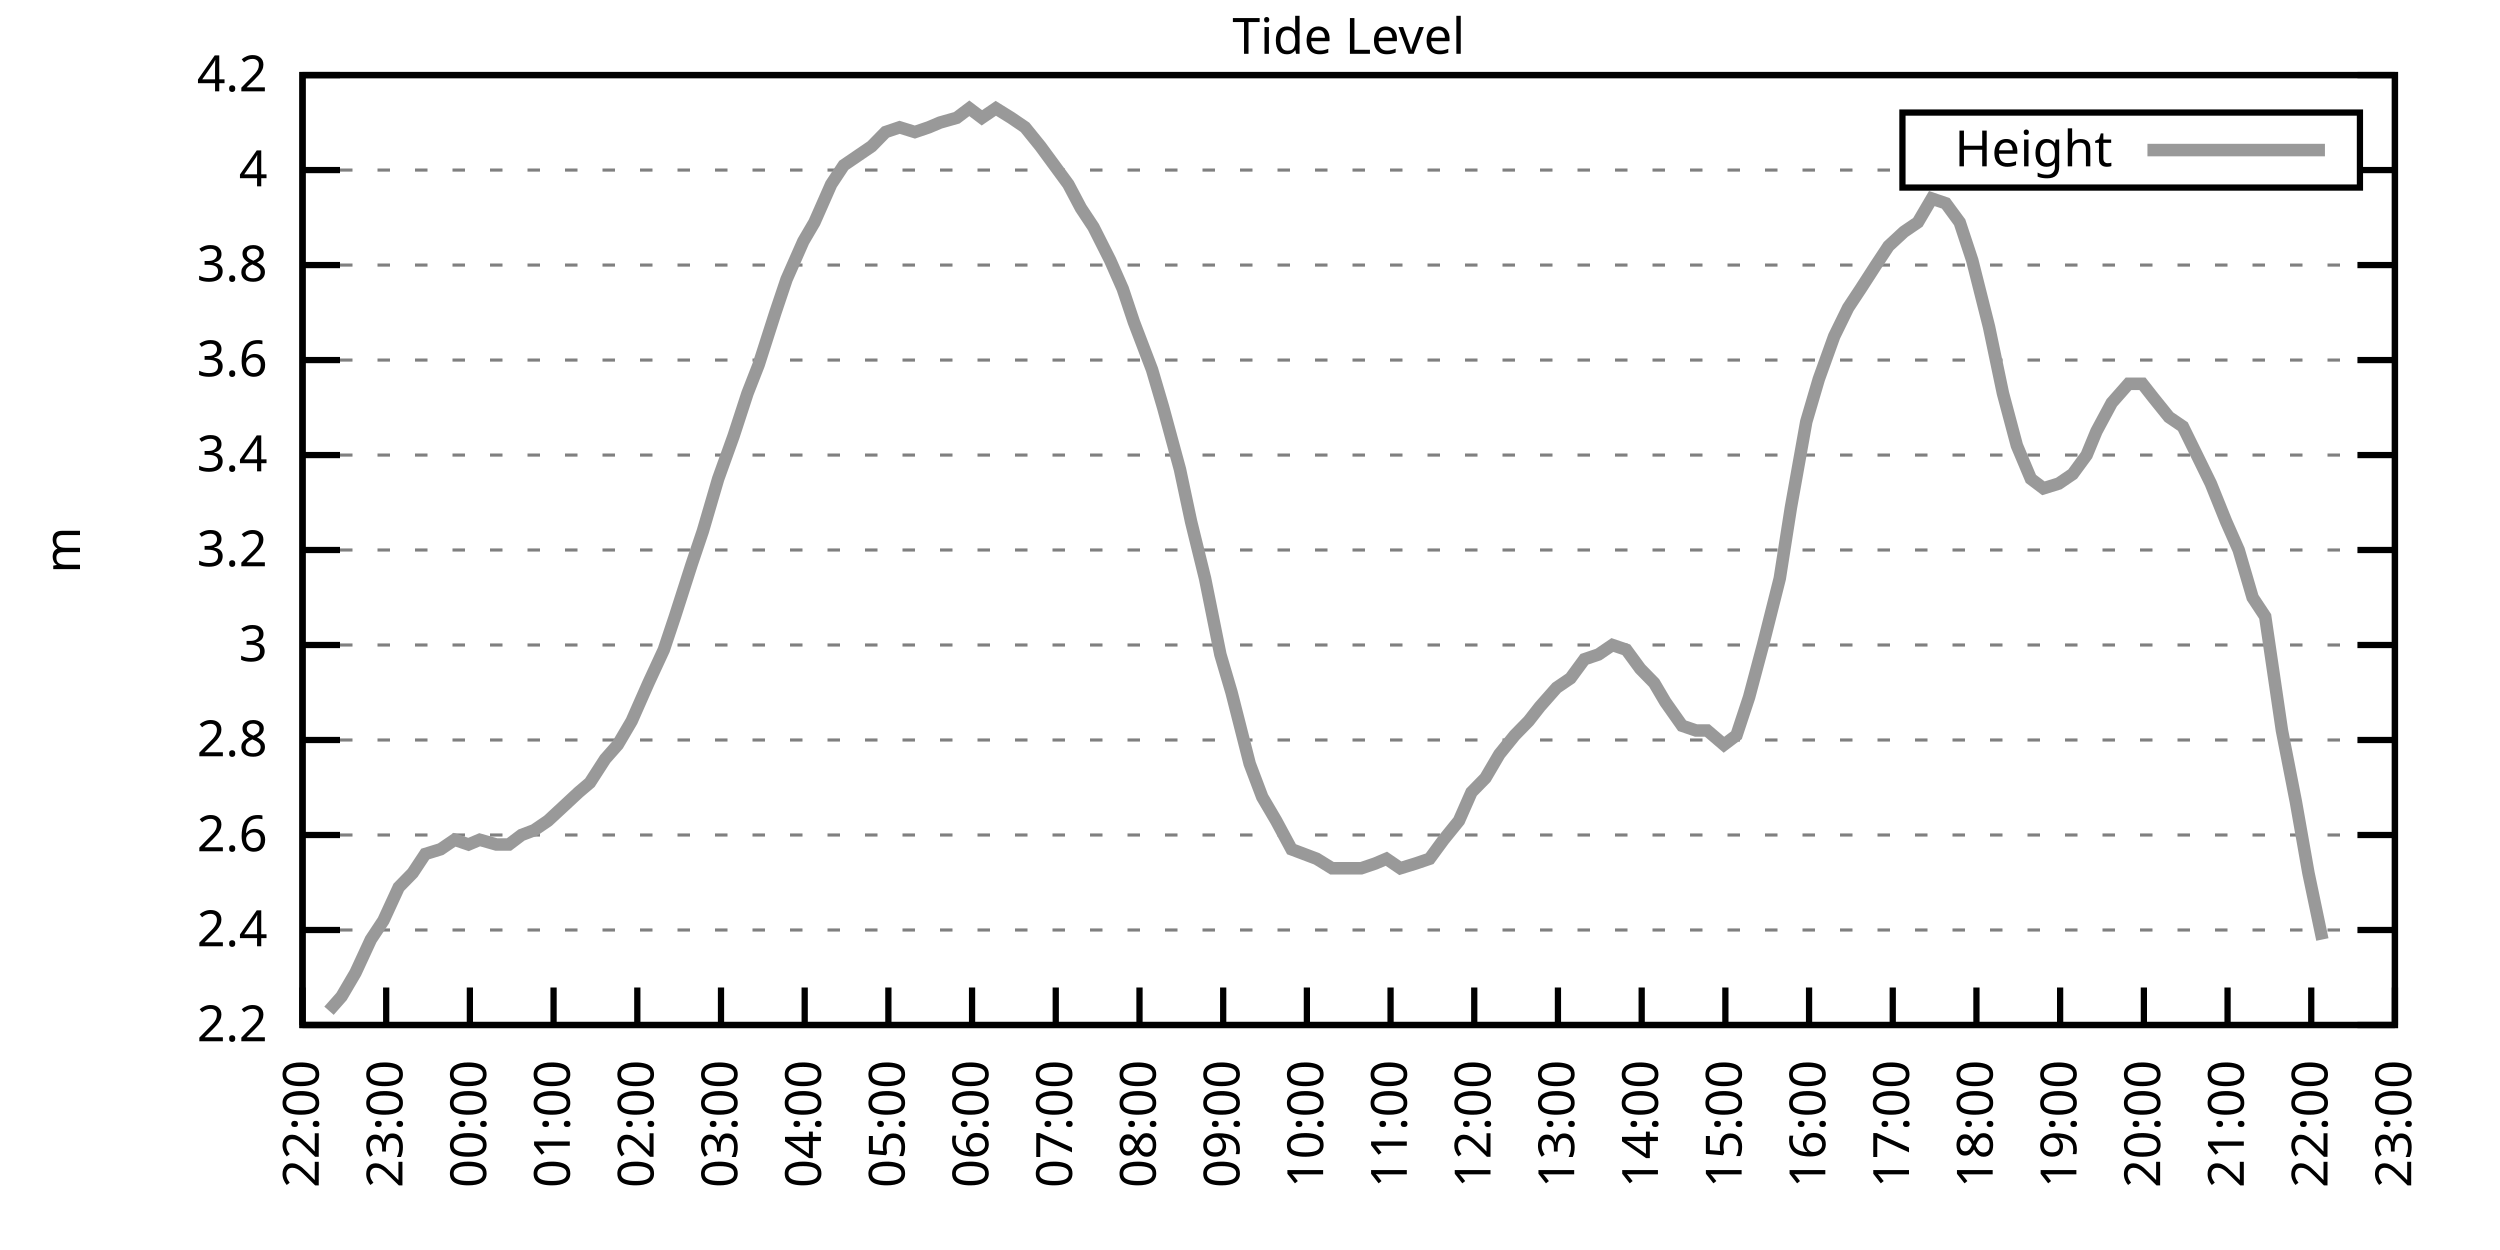
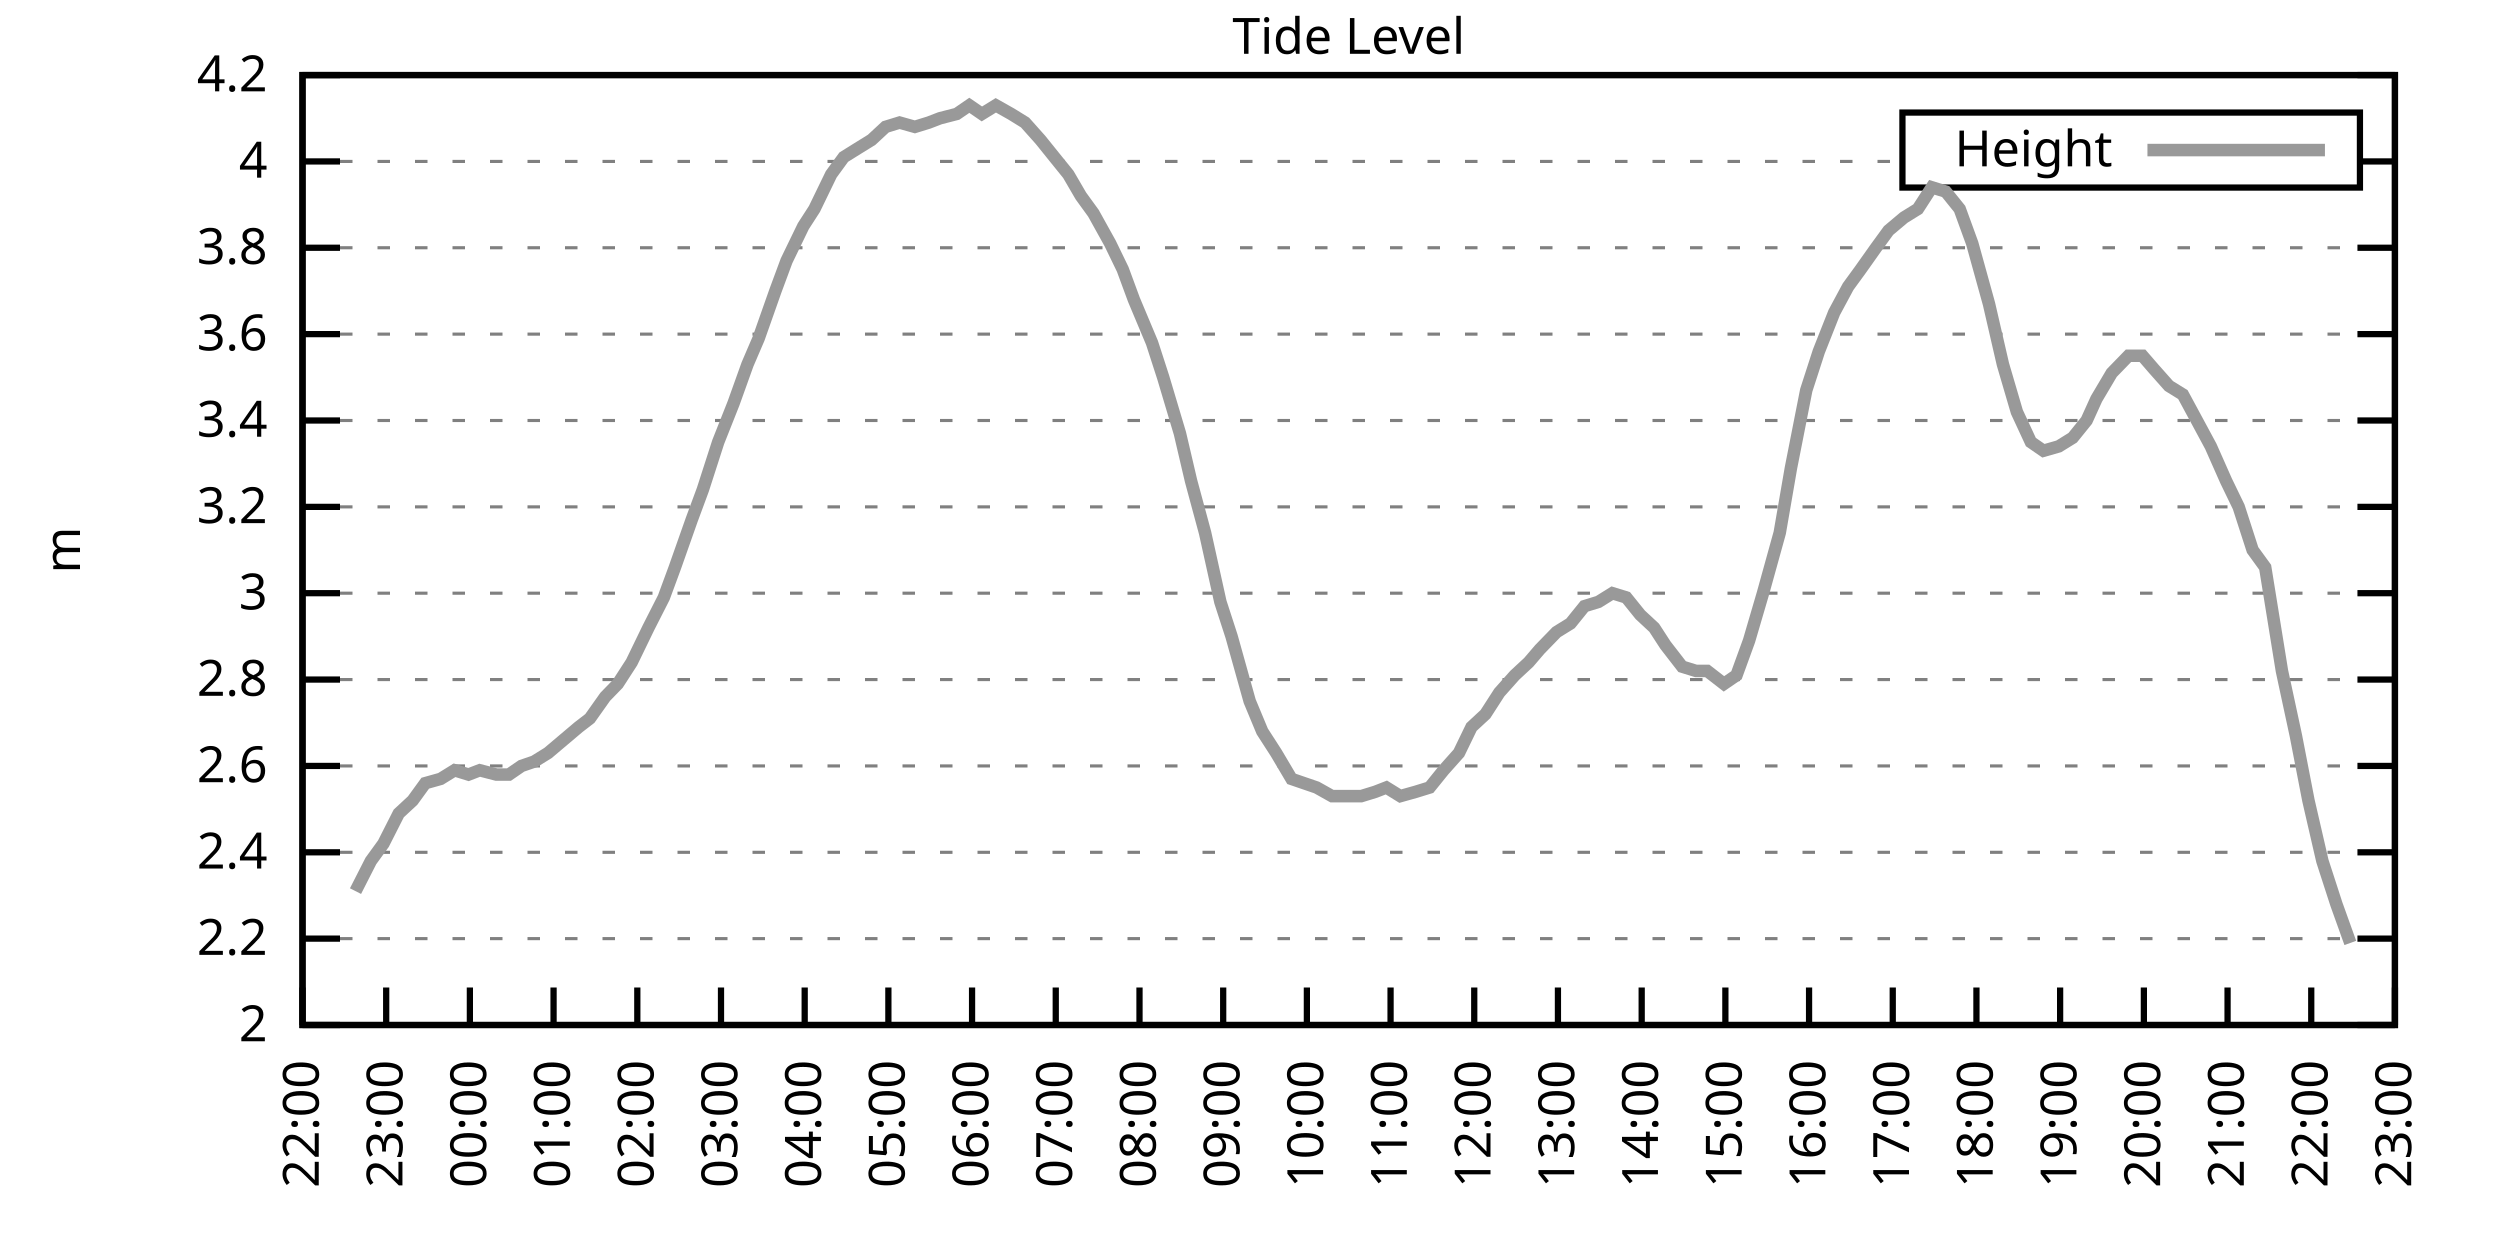
<svg xmlns="http://www.w3.org/2000/svg" xmlns:xlink="http://www.w3.org/1999/xlink" width="400" height="200" viewBox="0 0 400 200">
  <g id="gnuplot_canvas">
    <rect x="0" y="0" width="400" height="200" fill="none" />
    <defs>
      <circle id="gpDot" r="0.5" stroke-width="0.5" stroke="currentColor" />
      <path id="gpPt0" stroke-width="0.333" stroke="currentColor" d="M-1,0 h2 M0,-1 v2" />
      <path id="gpPt1" stroke-width="0.333" stroke="currentColor" d="M-1,-1 L1,1 M1,-1 L-1,1" />
      <path id="gpPt2" stroke-width="0.333" stroke="currentColor" d="M-1,0 L1,0 M0,-1 L0,1 M-1,-1 L1,1 M-1,1 L1,-1" />
      <rect id="gpPt3" stroke-width="0.333" stroke="currentColor" x="-1" y="-1" width="2" height="2" />
      <rect id="gpPt4" stroke-width="0.333" stroke="currentColor" fill="currentColor" x="-1" y="-1" width="2" height="2" />
      <circle id="gpPt5" stroke-width="0.333" stroke="currentColor" cx="0" cy="0" r="1" />
      <use xlink:href="#gpPt5" id="gpPt6" fill="currentColor" stroke="none" />
      <path id="gpPt7" stroke-width="0.333" stroke="currentColor" d="M0,-1.33 L-1.33,0.67 L1.33,0.67 z" />
      <use xlink:href="#gpPt7" id="gpPt8" fill="currentColor" stroke="none" />
      <use xlink:href="#gpPt7" id="gpPt9" stroke="currentColor" transform="rotate(180)" />
      <use xlink:href="#gpPt9" id="gpPt10" fill="currentColor" stroke="none" />
      <use xlink:href="#gpPt3" id="gpPt11" stroke="currentColor" transform="rotate(45)" />
      <use xlink:href="#gpPt11" id="gpPt12" fill="currentColor" stroke="none" />
      <path id="gpPt13" stroke-width="0.333" stroke="currentColor" d="M0,1.330 L1.265,0.411 L0.782,-1.067 L-0.782,-1.076 L-1.265,0.411 z" />
      <use xlink:href="#gpPt13" id="gpPt14" fill="currentColor" stroke="none" />
      <filter id="textbox" filterUnits="objectBoundingBox" x="0" y="0" height="1" width="1">
        <feFlood flood-color="white" flood-opacity="1" result="bgnd" />
        <feComposite in="SourceGraphic" in2="bgnd" operator="atop" />
      </filter>
      <filter id="greybox" filterUnits="objectBoundingBox" x="0" y="0" height="1" width="1">
        <feFlood flood-color="lightgrey" flood-opacity="1" result="grey" />
        <feComposite in="SourceGraphic" in2="grey" operator="atop" />
      </filter>
    </defs>
    <g fill="none" color="white" stroke="currentColor" stroke-width="1.00" stroke-linecap="butt" stroke-linejoin="miter">
</g>
    <g fill="none" color="black" stroke="currentColor" stroke-width="1.00" stroke-linecap="butt" stroke-linejoin="miter">
      <g stroke="none" shape-rendering="crispEdges">
        <polygon fill="rgb(255, 255, 255)" points="48.40,164.00 383.18,164.00 383.18,12.02 48.40,12.02 " />
      </g>
    </g>
    <g fill="none" color="black" stroke="currentColor" stroke-width="1.00" stroke-linecap="butt" stroke-linejoin="miter">
</g>
    <g fill="none" color="black" stroke="black" stroke-width="0.50" stroke-linecap="butt" stroke-linejoin="miter">
</g>
    <g fill="none" color="gray" stroke="currentColor" stroke-width="0.50" stroke-linecap="butt" stroke-linejoin="miter">
      <path stroke="gray" stroke-dasharray="2,4" class="gridline" d="M48.40,164.00 L383.19,164.00  " />
    </g>
    <g fill="none" color="gray" stroke="gray" stroke-width="1.00" stroke-linecap="butt" stroke-linejoin="miter">
</g>
    <g fill="none" color="black" stroke="currentColor" stroke-width="1.00" stroke-linecap="butt" stroke-linejoin="miter">
      <path stroke="black" d="M48.40,164.00 L54.40,164.00 M383.19,164.00 L377.19,164.00  " />
      <g transform="translate(42.80,166.60)" stroke="none" fill="black" font-family="Sans" font-size="8.00" text-anchor="end">
        <text>
+           <tspan font-family="Sans"> 2</tspan>
+         </text>
+       </g>
+     </g>
+     <g fill="none" color="black" stroke="currentColor" stroke-width="1.00" stroke-linecap="butt" stroke-linejoin="miter">
+ </g>
+     <g fill="none" color="black" stroke="black" stroke-width="0.50" stroke-linecap="butt" stroke-linejoin="miter">
+ </g>
+     <g fill="none" color="gray" stroke="currentColor" stroke-width="0.50" stroke-linecap="butt" stroke-linejoin="miter">
+       <path stroke="gray" stroke-dasharray="2,4" class="gridline" d="M48.40,150.18 L383.19,150.18  " />
+     </g>
+     <g fill="none" color="gray" stroke="gray" stroke-width="1.00" stroke-linecap="butt" stroke-linejoin="miter">
+ </g>
+     <g fill="none" color="black" stroke="currentColor" stroke-width="1.00" stroke-linecap="butt" stroke-linejoin="miter">
+       <path stroke="black" d="M48.40,150.18 L54.40,150.18 M383.19,150.18 L377.19,150.18  " />
+       <g transform="translate(42.80,152.78)" stroke="none" fill="black" font-family="Sans" font-size="8.00" text-anchor="end">
+         <text>
          <tspan font-family="Sans"> 2.2</tspan>
        </text>
      </g>
    </g>
    <g fill="none" color="black" stroke="currentColor" stroke-width="1.00" stroke-linecap="butt" stroke-linejoin="miter">
</g>
    <g fill="none" color="black" stroke="black" stroke-width="0.50" stroke-linecap="butt" stroke-linejoin="miter">
</g>
    <g fill="none" color="gray" stroke="currentColor" stroke-width="0.50" stroke-linecap="butt" stroke-linejoin="miter">
-       <path stroke="gray" stroke-dasharray="2,4" class="gridline" d="M48.40,148.80 L383.19,148.80  " />
-     </g>
-     <g fill="none" color="gray" stroke="gray" stroke-width="1.00" stroke-linecap="butt" stroke-linejoin="miter">
- </g>
-     <g fill="none" color="black" stroke="currentColor" stroke-width="1.00" stroke-linecap="butt" stroke-linejoin="miter">
-       <path stroke="black" d="M48.40,148.80 L54.40,148.80 M383.19,148.80 L377.19,148.80  " />
-       <g transform="translate(42.80,151.40)" stroke="none" fill="black" font-family="Sans" font-size="8.00" text-anchor="end">
+       <path stroke="gray" stroke-dasharray="2,4" class="gridline" d="M48.40,136.37 L383.19,136.37  " />
+     </g>
+     <g fill="none" color="gray" stroke="gray" stroke-width="1.00" stroke-linecap="butt" stroke-linejoin="miter">
+ </g>
+     <g fill="none" color="black" stroke="currentColor" stroke-width="1.00" stroke-linecap="butt" stroke-linejoin="miter">
+       <path stroke="black" d="M48.40,136.37 L54.40,136.37 M383.19,136.37 L377.19,136.37  " />
+       <g transform="translate(42.80,138.97)" stroke="none" fill="black" font-family="Sans" font-size="8.00" text-anchor="end">
        <text>
          <tspan font-family="Sans"> 2.4</tspan>
        </text>
      </g>
    </g>
    <g fill="none" color="black" stroke="currentColor" stroke-width="1.00" stroke-linecap="butt" stroke-linejoin="miter">
</g>
    <g fill="none" color="black" stroke="black" stroke-width="0.50" stroke-linecap="butt" stroke-linejoin="miter">
</g>
    <g fill="none" color="gray" stroke="currentColor" stroke-width="0.50" stroke-linecap="butt" stroke-linejoin="miter">
-       <path stroke="gray" stroke-dasharray="2,4" class="gridline" d="M48.40,133.60 L383.19,133.60  " />
-     </g>
-     <g fill="none" color="gray" stroke="gray" stroke-width="1.00" stroke-linecap="butt" stroke-linejoin="miter">
- </g>
-     <g fill="none" color="black" stroke="currentColor" stroke-width="1.00" stroke-linecap="butt" stroke-linejoin="miter">
-       <path stroke="black" d="M48.40,133.60 L54.40,133.60 M383.19,133.60 L377.19,133.60  " />
-       <g transform="translate(42.80,136.20)" stroke="none" fill="black" font-family="Sans" font-size="8.00" text-anchor="end">
+       <path stroke="gray" stroke-dasharray="2,4" class="gridline" d="M48.40,122.55 L383.19,122.55  " />
+     </g>
+     <g fill="none" color="gray" stroke="gray" stroke-width="1.00" stroke-linecap="butt" stroke-linejoin="miter">
+ </g>
+     <g fill="none" color="black" stroke="currentColor" stroke-width="1.00" stroke-linecap="butt" stroke-linejoin="miter">
+       <path stroke="black" d="M48.40,122.55 L54.40,122.55 M383.19,122.55 L377.19,122.55  " />
+       <g transform="translate(42.80,125.15)" stroke="none" fill="black" font-family="Sans" font-size="8.00" text-anchor="end">
        <text>
          <tspan font-family="Sans"> 2.6</tspan>
        </text>
      </g>
    </g>
    <g fill="none" color="black" stroke="currentColor" stroke-width="1.00" stroke-linecap="butt" stroke-linejoin="miter">
</g>
    <g fill="none" color="black" stroke="black" stroke-width="0.50" stroke-linecap="butt" stroke-linejoin="miter">
</g>
    <g fill="none" color="gray" stroke="currentColor" stroke-width="0.50" stroke-linecap="butt" stroke-linejoin="miter">
-       <path stroke="gray" stroke-dasharray="2,4" class="gridline" d="M48.40,118.40 L383.19,118.40  " />
-     </g>
-     <g fill="none" color="gray" stroke="gray" stroke-width="1.00" stroke-linecap="butt" stroke-linejoin="miter">
- </g>
-     <g fill="none" color="black" stroke="currentColor" stroke-width="1.00" stroke-linecap="butt" stroke-linejoin="miter">
-       <path stroke="black" d="M48.40,118.40 L54.40,118.40 M383.19,118.40 L377.19,118.40  " />
-       <g transform="translate(42.80,121.00)" stroke="none" fill="black" font-family="Sans" font-size="8.00" text-anchor="end">
+       <path stroke="gray" stroke-dasharray="2,4" class="gridline" d="M48.40,108.73 L383.19,108.73  " />
+     </g>
+     <g fill="none" color="gray" stroke="gray" stroke-width="1.00" stroke-linecap="butt" stroke-linejoin="miter">
+ </g>
+     <g fill="none" color="black" stroke="currentColor" stroke-width="1.00" stroke-linecap="butt" stroke-linejoin="miter">
+       <path stroke="black" d="M48.40,108.73 L54.40,108.73 M383.19,108.73 L377.19,108.73  " />
+       <g transform="translate(42.80,111.33)" stroke="none" fill="black" font-family="Sans" font-size="8.00" text-anchor="end">
        <text>
          <tspan font-family="Sans"> 2.8</tspan>
        </text>
      </g>
    </g>
    <g fill="none" color="black" stroke="currentColor" stroke-width="1.00" stroke-linecap="butt" stroke-linejoin="miter">
</g>
    <g fill="none" color="black" stroke="black" stroke-width="0.50" stroke-linecap="butt" stroke-linejoin="miter">
</g>
    <g fill="none" color="gray" stroke="currentColor" stroke-width="0.50" stroke-linecap="butt" stroke-linejoin="miter">
-       <path stroke="gray" stroke-dasharray="2,4" class="gridline" d="M48.40,103.20 L383.19,103.20  " />
-     </g>
-     <g fill="none" color="gray" stroke="gray" stroke-width="1.00" stroke-linecap="butt" stroke-linejoin="miter">
- </g>
-     <g fill="none" color="black" stroke="currentColor" stroke-width="1.00" stroke-linecap="butt" stroke-linejoin="miter">
-       <path stroke="black" d="M48.40,103.20 L54.40,103.20 M383.19,103.20 L377.19,103.20  " />
-       <g transform="translate(42.80,105.80)" stroke="none" fill="black" font-family="Sans" font-size="8.00" text-anchor="end">
+       <path stroke="gray" stroke-dasharray="2,4" class="gridline" d="M48.40,94.91 L383.19,94.91  " />
+     </g>
+     <g fill="none" color="gray" stroke="gray" stroke-width="1.00" stroke-linecap="butt" stroke-linejoin="miter">
+ </g>
+     <g fill="none" color="black" stroke="currentColor" stroke-width="1.00" stroke-linecap="butt" stroke-linejoin="miter">
+       <path stroke="black" d="M48.40,94.91 L54.40,94.91 M383.19,94.91 L377.19,94.91  " />
+       <g transform="translate(42.80,97.51)" stroke="none" fill="black" font-family="Sans" font-size="8.00" text-anchor="end">
        <text>
          <tspan font-family="Sans"> 3</tspan>
        </text>
      </g>
    </g>
    <g fill="none" color="black" stroke="currentColor" stroke-width="1.00" stroke-linecap="butt" stroke-linejoin="miter">
</g>
    <g fill="none" color="black" stroke="black" stroke-width="0.50" stroke-linecap="butt" stroke-linejoin="miter">
</g>
    <g fill="none" color="gray" stroke="currentColor" stroke-width="0.50" stroke-linecap="butt" stroke-linejoin="miter">
-       <path stroke="gray" stroke-dasharray="2,4" class="gridline" d="M48.40,88.00 L383.19,88.00  " />
-     </g>
-     <g fill="none" color="gray" stroke="gray" stroke-width="1.00" stroke-linecap="butt" stroke-linejoin="miter">
- </g>
-     <g fill="none" color="black" stroke="currentColor" stroke-width="1.00" stroke-linecap="butt" stroke-linejoin="miter">
-       <path stroke="black" d="M48.40,88.00 L54.40,88.00 M383.19,88.00 L377.19,88.00  " />
-       <g transform="translate(42.80,90.60)" stroke="none" fill="black" font-family="Sans" font-size="8.00" text-anchor="end">
+       <path stroke="gray" stroke-dasharray="2,4" class="gridline" d="M48.40,81.10 L383.19,81.10  " />
+     </g>
+     <g fill="none" color="gray" stroke="gray" stroke-width="1.00" stroke-linecap="butt" stroke-linejoin="miter">
+ </g>
+     <g fill="none" color="black" stroke="currentColor" stroke-width="1.00" stroke-linecap="butt" stroke-linejoin="miter">
+       <path stroke="black" d="M48.40,81.10 L54.40,81.10 M383.19,81.10 L377.19,81.10  " />
+       <g transform="translate(42.80,83.70)" stroke="none" fill="black" font-family="Sans" font-size="8.00" text-anchor="end">
        <text>
          <tspan font-family="Sans"> 3.2</tspan>
        </text>
      </g>
    </g>
    <g fill="none" color="black" stroke="currentColor" stroke-width="1.00" stroke-linecap="butt" stroke-linejoin="miter">
</g>
    <g fill="none" color="black" stroke="black" stroke-width="0.50" stroke-linecap="butt" stroke-linejoin="miter">
</g>
    <g fill="none" color="gray" stroke="currentColor" stroke-width="0.50" stroke-linecap="butt" stroke-linejoin="miter">
-       <path stroke="gray" stroke-dasharray="2,4" class="gridline" d="M48.40,72.81 L383.19,72.81  " />
-     </g>
-     <g fill="none" color="gray" stroke="gray" stroke-width="1.00" stroke-linecap="butt" stroke-linejoin="miter">
- </g>
-     <g fill="none" color="black" stroke="currentColor" stroke-width="1.00" stroke-linecap="butt" stroke-linejoin="miter">
-       <path stroke="black" d="M48.40,72.81 L54.40,72.81 M383.19,72.81 L377.19,72.81  " />
-       <g transform="translate(42.80,75.41)" stroke="none" fill="black" font-family="Sans" font-size="8.00" text-anchor="end">
+       <path stroke="gray" stroke-dasharray="2,4" class="gridline" d="M48.40,67.28 L383.19,67.28  " />
+     </g>
+     <g fill="none" color="gray" stroke="gray" stroke-width="1.00" stroke-linecap="butt" stroke-linejoin="miter">
+ </g>
+     <g fill="none" color="black" stroke="currentColor" stroke-width="1.00" stroke-linecap="butt" stroke-linejoin="miter">
+       <path stroke="black" d="M48.40,67.28 L54.40,67.28 M383.19,67.28 L377.19,67.28  " />
+       <g transform="translate(42.80,69.88)" stroke="none" fill="black" font-family="Sans" font-size="8.00" text-anchor="end">
        <text>
          <tspan font-family="Sans"> 3.4</tspan>
        </text>
      </g>
    </g>
    <g fill="none" color="black" stroke="currentColor" stroke-width="1.00" stroke-linecap="butt" stroke-linejoin="miter">
</g>
    <g fill="none" color="black" stroke="black" stroke-width="0.50" stroke-linecap="butt" stroke-linejoin="miter">
</g>
    <g fill="none" color="gray" stroke="currentColor" stroke-width="0.50" stroke-linecap="butt" stroke-linejoin="miter">
-       <path stroke="gray" stroke-dasharray="2,4" class="gridline" d="M48.40,57.61 L383.19,57.61  " />
-     </g>
-     <g fill="none" color="gray" stroke="gray" stroke-width="1.00" stroke-linecap="butt" stroke-linejoin="miter">
- </g>
-     <g fill="none" color="black" stroke="currentColor" stroke-width="1.00" stroke-linecap="butt" stroke-linejoin="miter">
-       <path stroke="black" d="M48.40,57.61 L54.40,57.61 M383.19,57.61 L377.19,57.61  " />
-       <g transform="translate(42.80,60.21)" stroke="none" fill="black" font-family="Sans" font-size="8.00" text-anchor="end">
+       <path stroke="gray" stroke-dasharray="2,4" class="gridline" d="M48.40,53.46 L383.19,53.46  " />
+     </g>
+     <g fill="none" color="gray" stroke="gray" stroke-width="1.00" stroke-linecap="butt" stroke-linejoin="miter">
+ </g>
+     <g fill="none" color="black" stroke="currentColor" stroke-width="1.00" stroke-linecap="butt" stroke-linejoin="miter">
+       <path stroke="black" d="M48.40,53.46 L54.40,53.46 M383.19,53.46 L377.19,53.46  " />
+       <g transform="translate(42.80,56.06)" stroke="none" fill="black" font-family="Sans" font-size="8.00" text-anchor="end">
        <text>
          <tspan font-family="Sans"> 3.6</tspan>
        </text>
      </g>
    </g>
    <g fill="none" color="black" stroke="currentColor" stroke-width="1.00" stroke-linecap="butt" stroke-linejoin="miter">
</g>
    <g fill="none" color="black" stroke="black" stroke-width="0.50" stroke-linecap="butt" stroke-linejoin="miter">
</g>
    <g fill="none" color="gray" stroke="currentColor" stroke-width="0.50" stroke-linecap="butt" stroke-linejoin="miter">
-       <path stroke="gray" stroke-dasharray="2,4" class="gridline" d="M48.40,42.41 L383.19,42.41  " />
-     </g>
-     <g fill="none" color="gray" stroke="gray" stroke-width="1.00" stroke-linecap="butt" stroke-linejoin="miter">
- </g>
-     <g fill="none" color="black" stroke="currentColor" stroke-width="1.00" stroke-linecap="butt" stroke-linejoin="miter">
-       <path stroke="black" d="M48.40,42.41 L54.40,42.41 M383.19,42.41 L377.19,42.41  " />
-       <g transform="translate(42.80,45.01)" stroke="none" fill="black" font-family="Sans" font-size="8.00" text-anchor="end">
+       <path stroke="gray" stroke-dasharray="2,4" class="gridline" d="M48.40,39.64 L383.19,39.64  " />
+     </g>
+     <g fill="none" color="gray" stroke="gray" stroke-width="1.00" stroke-linecap="butt" stroke-linejoin="miter">
+ </g>
+     <g fill="none" color="black" stroke="currentColor" stroke-width="1.00" stroke-linecap="butt" stroke-linejoin="miter">
+       <path stroke="black" d="M48.40,39.64 L54.40,39.64 M383.19,39.64 L377.19,39.64  " />
+       <g transform="translate(42.80,42.24)" stroke="none" fill="black" font-family="Sans" font-size="8.00" text-anchor="end">
        <text>
          <tspan font-family="Sans"> 3.8</tspan>
        </text>
      </g>
    </g>
    <g fill="none" color="black" stroke="currentColor" stroke-width="1.00" stroke-linecap="butt" stroke-linejoin="miter">
</g>
    <g fill="none" color="black" stroke="black" stroke-width="0.50" stroke-linecap="butt" stroke-linejoin="miter">
</g>
    <g fill="none" color="gray" stroke="currentColor" stroke-width="0.50" stroke-linecap="butt" stroke-linejoin="miter">
-       <path stroke="gray" stroke-dasharray="2,4" class="gridline" d="M48.40,27.21 L304.39,27.21 M377.59,27.21 L383.19,27.21  " />
-     </g>
-     <g fill="none" color="gray" stroke="gray" stroke-width="1.00" stroke-linecap="butt" stroke-linejoin="miter">
- </g>
-     <g fill="none" color="black" stroke="currentColor" stroke-width="1.00" stroke-linecap="butt" stroke-linejoin="miter">
-       <path stroke="black" d="M48.40,27.21 L54.40,27.21 M383.19,27.21 L377.19,27.21  " />
-       <g transform="translate(42.80,29.81)" stroke="none" fill="black" font-family="Sans" font-size="8.00" text-anchor="end">
+       <path stroke="gray" stroke-dasharray="2,4" class="gridline" d="M48.40,25.83 L304.39,25.83 M377.59,25.83 L383.19,25.83  " />
+     </g>
+     <g fill="none" color="gray" stroke="gray" stroke-width="1.00" stroke-linecap="butt" stroke-linejoin="miter">
+ </g>
+     <g fill="none" color="black" stroke="currentColor" stroke-width="1.00" stroke-linecap="butt" stroke-linejoin="miter">
+       <path stroke="black" d="M48.40,25.83 L54.40,25.83 M383.19,25.83 L377.19,25.83  " />
+       <g transform="translate(42.80,28.43)" stroke="none" fill="black" font-family="Sans" font-size="8.00" text-anchor="end">
        <text>
          <tspan font-family="Sans"> 4</tspan>
        </text>
      </g>
    </g>
    <g fill="none" color="black" stroke="currentColor" stroke-width="1.00" stroke-linecap="butt" stroke-linejoin="miter">
</g>
    <g fill="none" color="black" stroke="black" stroke-width="0.50" stroke-linecap="butt" stroke-linejoin="miter">
</g>
    <g fill="none" color="gray" stroke="currentColor" stroke-width="0.50" stroke-linecap="butt" stroke-linejoin="miter">
      <path stroke="gray" stroke-dasharray="2,4" class="gridline" d="M48.40,12.01 L383.19,12.01  " />
    </g>
    <g fill="none" color="gray" stroke="gray" stroke-width="1.00" stroke-linecap="butt" stroke-linejoin="miter">
</g>
    <g fill="none" color="black" stroke="currentColor" stroke-width="1.00" stroke-linecap="butt" stroke-linejoin="miter">
      <path stroke="black" d="M48.40,12.01 L54.40,12.01 M383.19,12.01 L377.19,12.01  " />
      <g transform="translate(42.80,14.61)" stroke="none" fill="black" font-family="Sans" font-size="8.00" text-anchor="end">
        <text>
          <tspan font-family="Sans"> 4.2</tspan>
        </text>
      </g>
    </g>
    <g fill="none" color="black" stroke="currentColor" stroke-width="1.00" stroke-linecap="butt" stroke-linejoin="miter">
      <path stroke="black" d="M48.40,164.00 L48.40,158.00  " />
      <g transform="translate(51.00,169.60) rotate(270.00)" stroke="none" fill="black" font-family="Sans" font-size="8.00" text-anchor="end">
        <text>
          <tspan font-family="Sans">22:00</tspan>
        </text>
      </g>
    </g>
    <g fill="none" color="black" stroke="currentColor" stroke-width="1.00" stroke-linecap="butt" stroke-linejoin="miter">
      <path stroke="black" d="M61.79,164.00 L61.79,158.00  " />
      <g transform="translate(64.39,169.60) rotate(270.00)" stroke="none" fill="black" font-family="Sans" font-size="8.00" text-anchor="end">
        <text>
          <tspan font-family="Sans">23:00</tspan>
        </text>
      </g>
    </g>
    <g fill="none" color="black" stroke="currentColor" stroke-width="1.00" stroke-linecap="butt" stroke-linejoin="miter">
      <path stroke="black" d="M75.18,164.00 L75.18,158.00  " />
      <g transform="translate(77.78,169.60) rotate(270.00)" stroke="none" fill="black" font-family="Sans" font-size="8.00" text-anchor="end">
        <text>
          <tspan font-family="Sans">00:00</tspan>
        </text>
      </g>
    </g>
    <g fill="none" color="black" stroke="currentColor" stroke-width="1.00" stroke-linecap="butt" stroke-linejoin="miter">
      <path stroke="black" d="M88.57,164.00 L88.57,158.00  " />
      <g transform="translate(91.17,169.60) rotate(270.00)" stroke="none" fill="black" font-family="Sans" font-size="8.00" text-anchor="end">
        <text>
          <tspan font-family="Sans">01:00</tspan>
        </text>
      </g>
    </g>
    <g fill="none" color="black" stroke="currentColor" stroke-width="1.00" stroke-linecap="butt" stroke-linejoin="miter">
      <path stroke="black" d="M101.97,164.00 L101.97,158.00  " />
      <g transform="translate(104.57,169.60) rotate(270.00)" stroke="none" fill="black" font-family="Sans" font-size="8.00" text-anchor="end">
        <text>
          <tspan font-family="Sans">02:00</tspan>
        </text>
      </g>
    </g>
    <g fill="none" color="black" stroke="currentColor" stroke-width="1.00" stroke-linecap="butt" stroke-linejoin="miter">
      <path stroke="black" d="M115.36,164.00 L115.36,158.00  " />
      <g transform="translate(117.96,169.60) rotate(270.00)" stroke="none" fill="black" font-family="Sans" font-size="8.00" text-anchor="end">
        <text>
          <tspan font-family="Sans">03:00</tspan>
        </text>
      </g>
    </g>
    <g fill="none" color="black" stroke="currentColor" stroke-width="1.00" stroke-linecap="butt" stroke-linejoin="miter">
      <path stroke="black" d="M128.75,164.00 L128.75,158.00  " />
      <g transform="translate(131.35,169.60) rotate(270.00)" stroke="none" fill="black" font-family="Sans" font-size="8.00" text-anchor="end">
        <text>
          <tspan font-family="Sans">04:00</tspan>
        </text>
      </g>
    </g>
    <g fill="none" color="black" stroke="currentColor" stroke-width="1.00" stroke-linecap="butt" stroke-linejoin="miter">
      <path stroke="black" d="M142.14,164.00 L142.14,158.00  " />
      <g transform="translate(144.74,169.60) rotate(270.00)" stroke="none" fill="black" font-family="Sans" font-size="8.00" text-anchor="end">
        <text>
          <tspan font-family="Sans">05:00</tspan>
        </text>
      </g>
    </g>
    <g fill="none" color="black" stroke="currentColor" stroke-width="1.00" stroke-linecap="butt" stroke-linejoin="miter">
      <path stroke="black" d="M155.53,164.00 L155.53,158.00  " />
      <g transform="translate(158.13,169.60) rotate(270.00)" stroke="none" fill="black" font-family="Sans" font-size="8.00" text-anchor="end">
        <text>
          <tspan font-family="Sans">06:00</tspan>
        </text>
      </g>
    </g>
    <g fill="none" color="black" stroke="currentColor" stroke-width="1.00" stroke-linecap="butt" stroke-linejoin="miter">
      <path stroke="black" d="M168.92,164.00 L168.92,158.00  " />
      <g transform="translate(171.52,169.60) rotate(270.00)" stroke="none" fill="black" font-family="Sans" font-size="8.00" text-anchor="end">
        <text>
          <tspan font-family="Sans">07:00</tspan>
        </text>
      </g>
    </g>
    <g fill="none" color="black" stroke="currentColor" stroke-width="1.00" stroke-linecap="butt" stroke-linejoin="miter">
      <path stroke="black" d="M182.32,164.00 L182.32,158.00  " />
      <g transform="translate(184.92,169.60) rotate(270.00)" stroke="none" fill="black" font-family="Sans" font-size="8.00" text-anchor="end">
        <text>
          <tspan font-family="Sans">08:00</tspan>
        </text>
      </g>
    </g>
    <g fill="none" color="black" stroke="currentColor" stroke-width="1.00" stroke-linecap="butt" stroke-linejoin="miter">
      <path stroke="black" d="M195.71,164.00 L195.71,158.00  " />
      <g transform="translate(198.31,169.60) rotate(270.00)" stroke="none" fill="black" font-family="Sans" font-size="8.00" text-anchor="end">
        <text>
          <tspan font-family="Sans">09:00</tspan>
        </text>
      </g>
    </g>
    <g fill="none" color="black" stroke="currentColor" stroke-width="1.00" stroke-linecap="butt" stroke-linejoin="miter">
      <path stroke="black" d="M209.10,164.00 L209.10,158.00  " />
      <g transform="translate(211.70,169.60) rotate(270.00)" stroke="none" fill="black" font-family="Sans" font-size="8.00" text-anchor="end">
        <text>
          <tspan font-family="Sans">10:00</tspan>
        </text>
      </g>
    </g>
    <g fill="none" color="black" stroke="currentColor" stroke-width="1.00" stroke-linecap="butt" stroke-linejoin="miter">
      <path stroke="black" d="M222.49,164.00 L222.49,158.00  " />
      <g transform="translate(225.09,169.60) rotate(270.00)" stroke="none" fill="black" font-family="Sans" font-size="8.00" text-anchor="end">
        <text>
          <tspan font-family="Sans">11:00</tspan>
        </text>
      </g>
    </g>
    <g fill="none" color="black" stroke="currentColor" stroke-width="1.00" stroke-linecap="butt" stroke-linejoin="miter">
      <path stroke="black" d="M235.88,164.00 L235.88,158.00  " />
      <g transform="translate(238.48,169.60) rotate(270.00)" stroke="none" fill="black" font-family="Sans" font-size="8.00" text-anchor="end">
        <text>
          <tspan font-family="Sans">12:00</tspan>
        </text>
      </g>
    </g>
    <g fill="none" color="black" stroke="currentColor" stroke-width="1.00" stroke-linecap="butt" stroke-linejoin="miter">
      <path stroke="black" d="M249.27,164.00 L249.27,158.00  " />
      <g transform="translate(251.87,169.60) rotate(270.00)" stroke="none" fill="black" font-family="Sans" font-size="8.00" text-anchor="end">
        <text>
          <tspan font-family="Sans">13:00</tspan>
        </text>
      </g>
    </g>
    <g fill="none" color="black" stroke="currentColor" stroke-width="1.00" stroke-linecap="butt" stroke-linejoin="miter">
      <path stroke="black" d="M262.67,164.00 L262.67,158.00  " />
      <g transform="translate(265.27,169.60) rotate(270.00)" stroke="none" fill="black" font-family="Sans" font-size="8.00" text-anchor="end">
        <text>
          <tspan font-family="Sans">14:00</tspan>
        </text>
      </g>
    </g>
    <g fill="none" color="black" stroke="currentColor" stroke-width="1.00" stroke-linecap="butt" stroke-linejoin="miter">
      <path stroke="black" d="M276.06,164.00 L276.06,158.00  " />
      <g transform="translate(278.66,169.60) rotate(270.00)" stroke="none" fill="black" font-family="Sans" font-size="8.00" text-anchor="end">
        <text>
          <tspan font-family="Sans">15:00</tspan>
        </text>
      </g>
    </g>
    <g fill="none" color="black" stroke="currentColor" stroke-width="1.00" stroke-linecap="butt" stroke-linejoin="miter">
      <path stroke="black" d="M289.45,164.00 L289.45,158.00  " />
      <g transform="translate(292.05,169.60) rotate(270.00)" stroke="none" fill="black" font-family="Sans" font-size="8.00" text-anchor="end">
        <text>
          <tspan font-family="Sans">16:00</tspan>
        </text>
      </g>
    </g>
    <g fill="none" color="black" stroke="currentColor" stroke-width="1.00" stroke-linecap="butt" stroke-linejoin="miter">
      <path stroke="black" d="M302.84,164.00 L302.84,158.00  " />
      <g transform="translate(305.44,169.60) rotate(270.00)" stroke="none" fill="black" font-family="Sans" font-size="8.00" text-anchor="end">
        <text>
          <tspan font-family="Sans">17:00</tspan>
        </text>
      </g>
    </g>
    <g fill="none" color="black" stroke="currentColor" stroke-width="1.00" stroke-linecap="butt" stroke-linejoin="miter">
      <path stroke="black" d="M316.23,164.00 L316.23,158.00  " />
      <g transform="translate(318.83,169.60) rotate(270.00)" stroke="none" fill="black" font-family="Sans" font-size="8.00" text-anchor="end">
        <text>
          <tspan font-family="Sans">18:00</tspan>
        </text>
      </g>
    </g>
    <g fill="none" color="black" stroke="currentColor" stroke-width="1.00" stroke-linecap="butt" stroke-linejoin="miter">
      <path stroke="black" d="M329.62,164.00 L329.62,158.00  " />
      <g transform="translate(332.22,169.60) rotate(270.00)" stroke="none" fill="black" font-family="Sans" font-size="8.00" text-anchor="end">
        <text>
          <tspan font-family="Sans">19:00</tspan>
        </text>
      </g>
    </g>
    <g fill="none" color="black" stroke="currentColor" stroke-width="1.00" stroke-linecap="butt" stroke-linejoin="miter">
      <path stroke="black" d="M343.02,164.00 L343.02,158.00  " />
      <g transform="translate(345.62,169.60) rotate(270.00)" stroke="none" fill="black" font-family="Sans" font-size="8.00" text-anchor="end">
        <text>
          <tspan font-family="Sans">20:00</tspan>
        </text>
      </g>
    </g>
    <g fill="none" color="black" stroke="currentColor" stroke-width="1.00" stroke-linecap="butt" stroke-linejoin="miter">
      <path stroke="black" d="M356.41,164.00 L356.41,158.00  " />
      <g transform="translate(359.01,169.60) rotate(270.00)" stroke="none" fill="black" font-family="Sans" font-size="8.00" text-anchor="end">
        <text>
          <tspan font-family="Sans">21:00</tspan>
        </text>
      </g>
    </g>
    <g fill="none" color="black" stroke="currentColor" stroke-width="1.00" stroke-linecap="butt" stroke-linejoin="miter">
      <path stroke="black" d="M369.80,164.00 L369.80,158.00  " />
      <g transform="translate(372.40,169.60) rotate(270.00)" stroke="none" fill="black" font-family="Sans" font-size="8.00" text-anchor="end">
        <text>
          <tspan font-family="Sans">22:00</tspan>
        </text>
      </g>
    </g>
    <g fill="none" color="black" stroke="currentColor" stroke-width="1.00" stroke-linecap="butt" stroke-linejoin="miter">
      <path stroke="black" d="M383.19,164.00 L383.19,158.00  " />
      <g transform="translate(385.79,169.60) rotate(270.00)" stroke="none" fill="black" font-family="Sans" font-size="8.00" text-anchor="end">
        <text>
          <tspan font-family="Sans">23:00</tspan>
        </text>
      </g>
    </g>
    <g fill="none" color="black" stroke="currentColor" stroke-width="1.00" stroke-linecap="butt" stroke-linejoin="miter">
</g>
    <g fill="none" color="black" stroke="currentColor" stroke-width="1.00" stroke-linecap="butt" stroke-linejoin="miter">
      <path stroke="black" d="M48.40,12.01 L48.40,164.00 L383.19,164.00 L383.19,12.01 L48.40,12.01 Z  " />
    </g>
    <g fill="none" color="black" stroke="currentColor" stroke-width="1.00" stroke-linecap="butt" stroke-linejoin="miter">
</g>
    <g fill="none" color="black" stroke="currentColor" stroke-width="1.00" stroke-linecap="butt" stroke-linejoin="miter">
      <path stroke="black" d="M304.39,30.01 L304.39,18.01 L377.59,18.01 L377.59,30.01 L304.39,30.01 Z  " />
    </g>
    <g id="Tide_level_plot_1">
      <g fill="none" color="white" stroke="black" stroke-width="2.00" stroke-linecap="butt" stroke-linejoin="miter">
</g>
      <g fill="none" color="black" stroke="currentColor" stroke-width="2.00" stroke-linecap="butt" stroke-linejoin="miter">
        <g transform="translate(337.99,26.61)" stroke="none" fill="black" font-family="Sans" font-size="8.00" text-anchor="end">
          <text>
            <tspan font-family="Sans">Height</tspan>
          </text>
        </g>
      </g>
      <g fill="none" color="black" stroke="currentColor" stroke-width="2.00" stroke-linecap="butt" stroke-linejoin="miter">
-         <path stroke="rgb(153, 153, 153)" d="M343.59,24.01 L371.99,24.01 M52.64,161.72 L54.65,159.44 L56.88,155.64 L59.34,150.32 L61.35,147.28 L63.80,141.96   L66.03,139.68 L68.04,136.64 L70.50,135.88 L72.73,134.36 L74.96,135.12 L76.75,134.36 L79.42,135.12 L81.43,135.12   L83.44,133.60 L85.45,132.84 L87.68,131.32 L90.14,129.04 L92.59,126.76 L94.38,125.24 L96.83,121.44 L98.84,119.16   L101.07,115.36 L103.75,109.28 L106.21,103.96 L107.99,98.64 L110.67,90.28 L112.46,84.97 L114.91,76.61 L117.37,69.77   L119.60,62.93 L121.38,58.37 L124.06,50.01 L125.85,44.69 L128.53,38.61 L130.31,35.57 L132.99,29.49 L135.00,26.45   L137.23,24.93 L139.46,23.41 L141.69,21.13 L143.93,20.37 L146.38,21.13 L148.61,20.37 L150.40,19.61 L153.08,18.85   L155.09,17.33 L157.10,18.85 L159.33,17.33 L161.78,18.85 L164.01,20.37 L166.47,23.41 L168.70,26.45 L170.93,29.49   L172.94,33.29 L174.95,36.33 L177.63,41.65 L179.64,46.21 L181.42,51.53 L184.32,59.13 L186.11,65.21 L188.79,75.09   L190.57,83.45 L192.81,92.56 L195.26,104.72 L197.05,110.80 L199.95,122.20 L201.96,127.52 L204.19,131.32 L206.64,135.88   L208.65,136.64 L210.66,137.40 L213.12,138.92 L215.35,138.92 L217.80,138.92 L220.04,138.16 L221.82,137.40 L224.05,138.92   L226.51,138.16 L228.74,137.40 L230.97,134.36 L233.43,131.32 L235.44,126.76 L237.67,124.48 L239.90,120.68 L242.36,117.64   L244.59,115.36 L246.37,113.08 L249.05,110.04 L251.28,108.52 L253.51,105.48 L255.75,104.72 L257.98,103.20 L260.21,103.96   L262.44,107.00 L264.67,109.28 L266.46,112.32 L269.14,116.12 L271.37,116.88 L273.16,116.88 L275.83,119.16 L277.84,117.64   L279.85,111.56 L282.08,103.20 L284.76,92.56 L286.55,81.17 L289.00,67.49 L291.01,60.65 L293.47,53.81 L295.70,49.25   L297.71,46.21 L300.16,42.41 L302.17,39.37 L304.63,37.09 L306.86,35.57 L309.09,31.77 L311.32,32.53 L313.55,35.57   L315.56,41.65 L318.24,52.29 L320.47,62.93 L322.70,71.29 L324.94,76.61 L326.95,78.13 L329.40,77.37 L331.63,75.85   L333.86,72.81 L335.43,69.01 L337.88,64.45 L340.56,61.41 L342.79,61.41 L344.58,63.69 L347.03,66.73 L349.26,68.25   L351.50,72.81 L353.73,77.37 L356.18,83.45 L358.19,88.00 L360.42,95.60 L362.43,98.64 L365.11,116.88 L367.34,128.28   L369.35,139.68 L371.58,150.32  " />
+         <path stroke="rgb(153, 153, 153)" d="M343.59,24.01 L371.99,24.01 M56.88,142.58 L59.34,137.75 L61.35,134.98 L63.80,130.15 L66.03,128.08 L68.04,125.31   L70.50,124.62 L72.73,123.24 L74.96,123.93 L76.75,123.24 L79.42,123.93 L81.43,123.93 L83.44,122.55 L85.45,121.86   L87.68,120.48 L90.14,118.40 L92.59,116.33 L94.38,114.95 L96.83,111.49 L98.84,109.42 L101.07,105.97 L103.75,100.44   L106.21,95.60 L107.99,90.77 L110.67,83.17 L112.46,78.33 L114.91,70.73 L117.37,64.52 L119.60,58.30 L121.38,54.15   L124.06,46.55 L125.85,41.72 L128.53,36.19 L130.31,33.43 L132.99,27.90 L135.00,25.14 L137.23,23.75 L139.46,22.37   L141.69,20.30 L143.93,19.61 L146.38,20.30 L148.61,19.61 L150.40,18.92 L153.08,18.23 L155.09,16.85 L157.10,18.23   L159.33,16.85 L161.78,18.23 L164.01,19.61 L166.47,22.37 L168.70,25.14 L170.93,27.90 L172.94,31.35 L174.95,34.12   L177.63,38.95 L179.64,43.10 L181.42,47.93 L184.32,54.84 L186.11,60.37 L188.79,69.35 L190.57,76.95 L192.81,85.24   L195.26,96.30 L197.05,101.82 L199.95,112.19 L201.96,117.02 L204.19,120.48 L206.64,124.62 L208.65,125.31 L210.66,126.00   L213.12,127.38 L215.35,127.38 L217.80,127.38 L220.04,126.69 L221.82,126.00 L224.05,127.38 L226.51,126.69 L228.74,126.00   L230.97,123.24 L233.43,120.48 L235.44,116.33 L237.67,114.26 L239.90,110.80 L242.36,108.04 L244.59,105.97 L246.37,103.89   L249.05,101.13 L251.28,99.75 L253.51,96.99 L255.75,96.30 L257.98,94.91 L260.21,95.60 L262.44,98.37 L264.67,100.44   L266.46,103.20 L269.14,106.66 L271.37,107.35 L273.16,107.35 L275.83,109.42 L277.84,108.04 L279.85,102.51 L282.08,94.91   L284.76,85.24 L286.55,74.88 L289.00,62.44 L291.01,56.23 L293.47,50.01 L295.70,45.86 L297.71,43.10 L300.16,39.64   L302.17,36.88 L304.63,34.81 L306.86,33.43 L309.09,29.97 L311.32,30.66 L313.55,33.43 L315.56,38.95 L318.24,48.63   L320.47,58.30 L322.70,65.90 L324.94,70.73 L326.95,72.12 L329.40,71.42 L331.63,70.04 L333.86,67.28 L335.43,63.82   L337.88,59.68 L340.56,56.92 L342.79,56.92 L344.58,58.99 L347.03,61.75 L349.26,63.13 L351.50,67.28 L353.73,71.42   L356.18,76.95 L358.19,81.10 L360.42,88.00 L362.43,90.77 L365.11,107.35 L367.34,117.71 L369.35,128.08 L371.58,137.75   L373.82,144.66 L376.05,150.87  " />
      </g>
    </g>
    <g fill="none" color="black" stroke="currentColor" stroke-width="2.00" stroke-linecap="butt" stroke-linejoin="miter">
</g>
    <g fill="none" color="black" stroke="black" stroke-width="1.00" stroke-linecap="butt" stroke-linejoin="miter">
</g>
    <g fill="none" color="black" stroke="currentColor" stroke-width="1.00" stroke-linecap="butt" stroke-linejoin="miter">
      <path stroke="black" d="M48.40,12.01 L48.40,164.00 L383.19,164.00 L383.19,12.01 L48.40,12.01 Z  " />
      <g transform="translate(12.80,88.01) rotate(270.00)" stroke="none" fill="black" font-family="Sans" font-size="8.00" text-anchor="middle">
        <text>
          <tspan font-family="Sans">m</tspan>
        </text>
      </g>
    </g>
    <g fill="none" color="black" stroke="currentColor" stroke-width="1.00" stroke-linecap="butt" stroke-linejoin="miter">
</g>
    <g fill="none" color="black" stroke="currentColor" stroke-width="1.00" stroke-linecap="butt" stroke-linejoin="miter">
      <g transform="translate(215.79,8.61)" stroke="none" fill="black" font-family="Sans" font-size="8.00" text-anchor="middle">
        <text>
          <tspan font-family="Sans">Tide Level</tspan>
        </text>
      </g>
    </g>
    <g fill="none" color="black" stroke="currentColor" stroke-width="1.00" stroke-linecap="butt" stroke-linejoin="miter">
</g>
  </g>
</svg>
